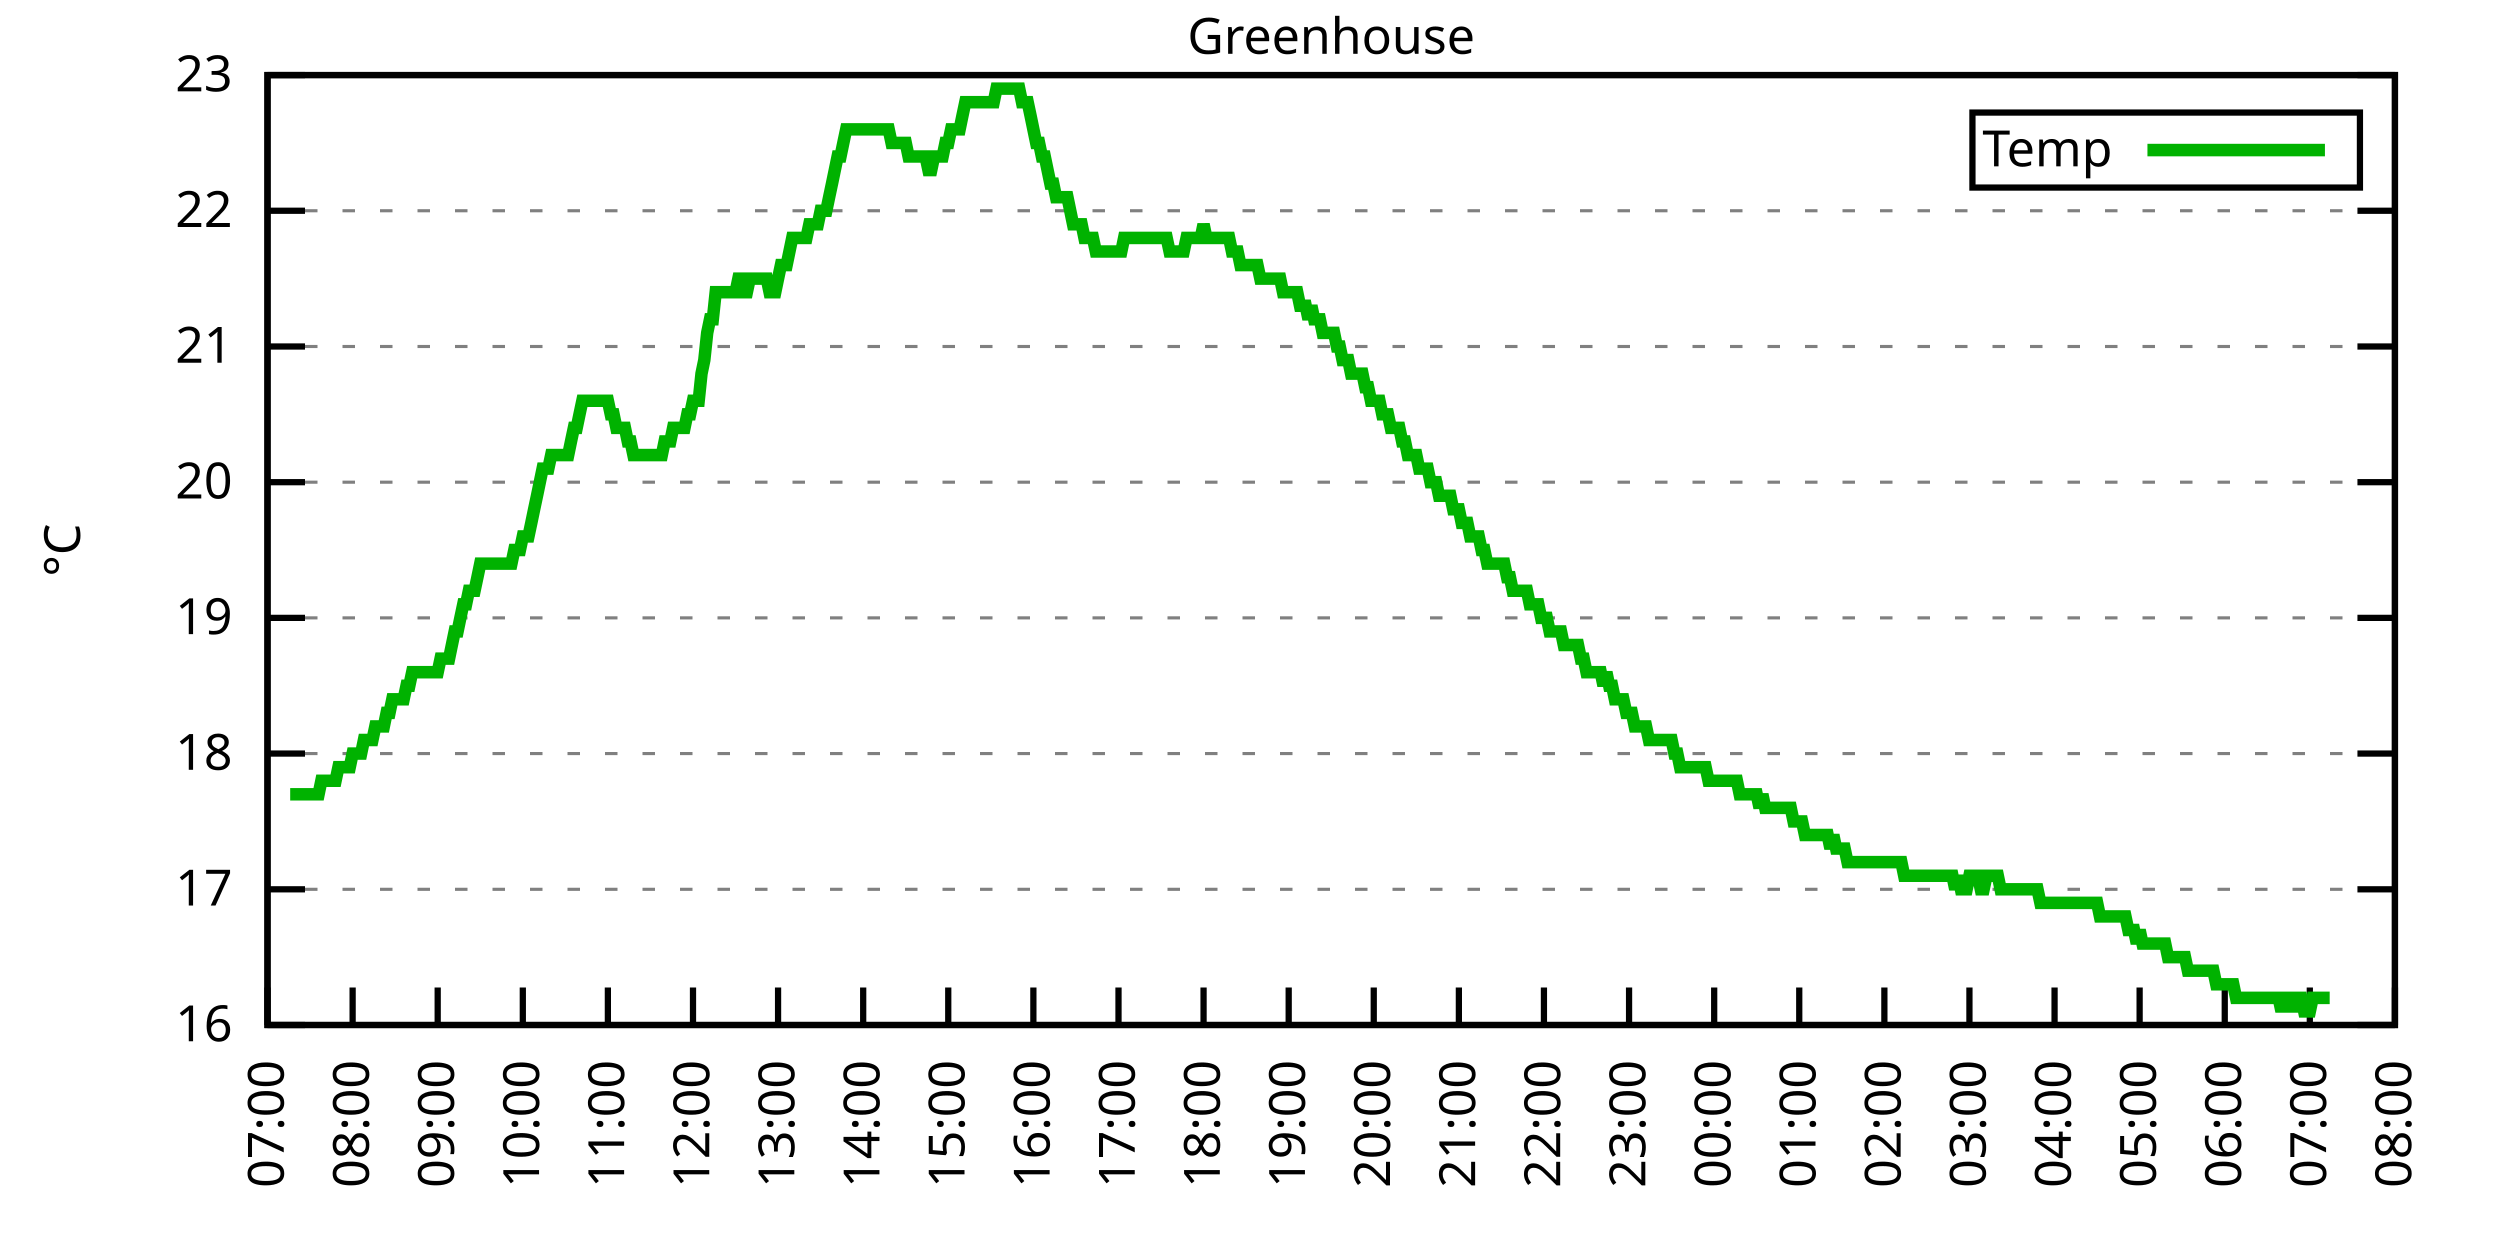
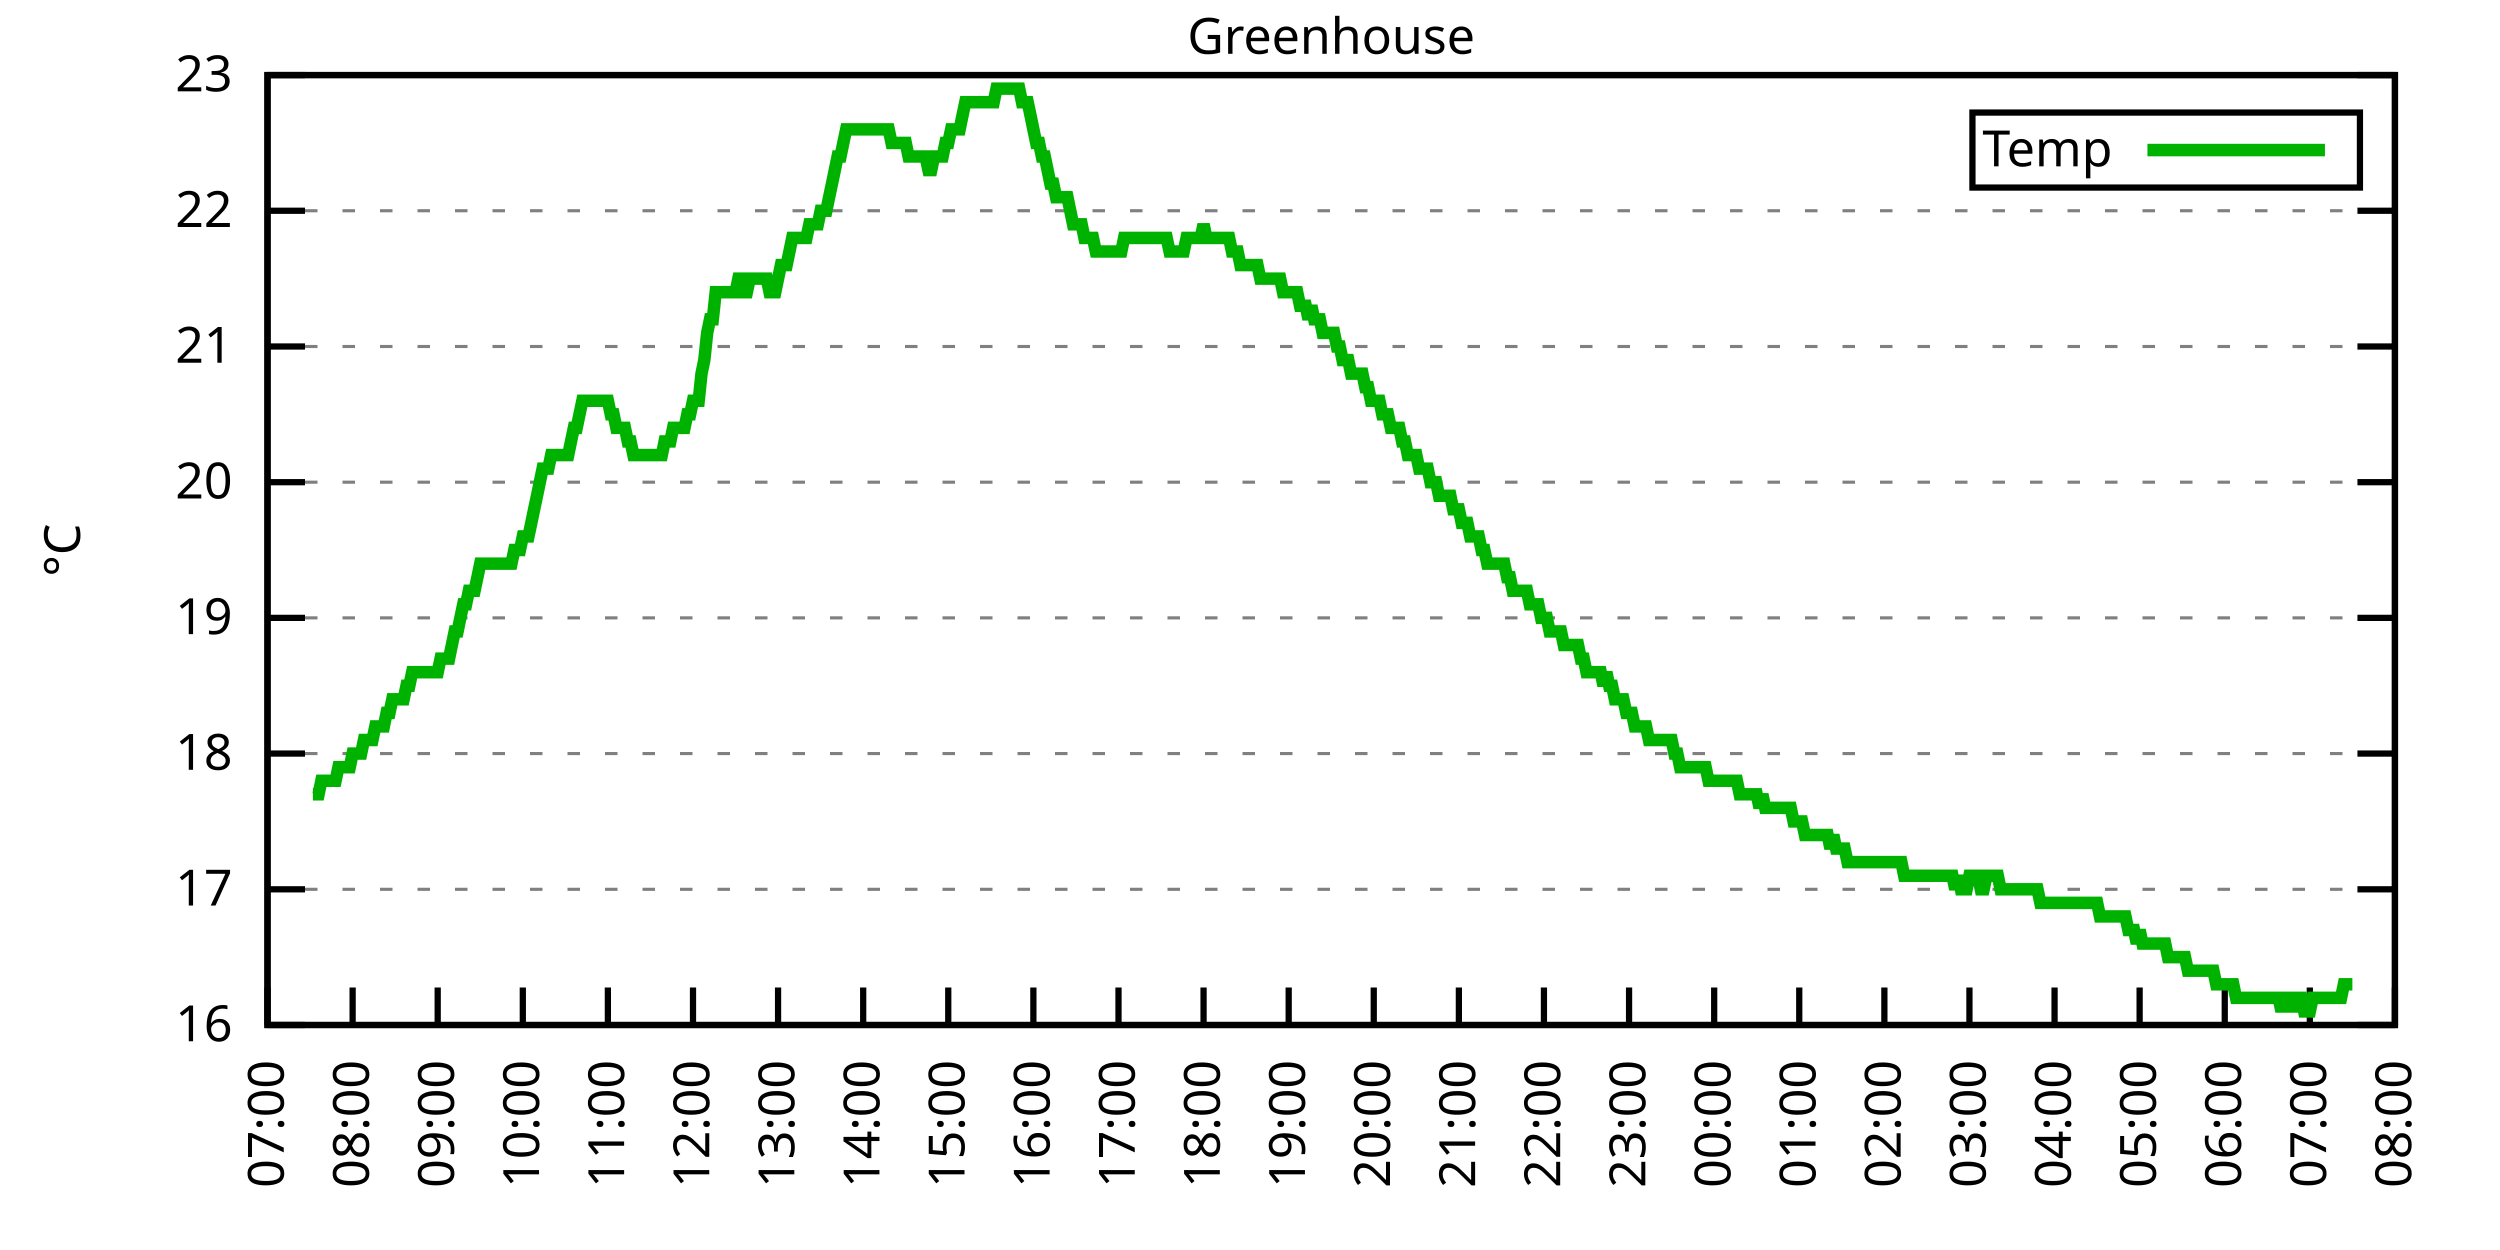
<svg xmlns="http://www.w3.org/2000/svg" xmlns:xlink="http://www.w3.org/1999/xlink" width="400" height="200" viewBox="0 0 400 200">
  <g id="gnuplot_canvas">
    <rect x="0" y="0" width="400" height="200" fill="none" />
    <defs>
      <circle id="gpDot" r="0.5" stroke-width="0.5" stroke="currentColor" />
      <path id="gpPt0" stroke-width="0.333" stroke="currentColor" d="M-1,0 h2 M0,-1 v2" />
      <path id="gpPt1" stroke-width="0.333" stroke="currentColor" d="M-1,-1 L1,1 M1,-1 L-1,1" />
      <path id="gpPt2" stroke-width="0.333" stroke="currentColor" d="M-1,0 L1,0 M0,-1 L0,1 M-1,-1 L1,1 M-1,1 L1,-1" />
      <rect id="gpPt3" stroke-width="0.333" stroke="currentColor" x="-1" y="-1" width="2" height="2" />
      <rect id="gpPt4" stroke-width="0.333" stroke="currentColor" fill="currentColor" x="-1" y="-1" width="2" height="2" />
      <circle id="gpPt5" stroke-width="0.333" stroke="currentColor" cx="0" cy="0" r="1" />
      <use xlink:href="#gpPt5" id="gpPt6" fill="currentColor" stroke="none" />
      <path id="gpPt7" stroke-width="0.333" stroke="currentColor" d="M0,-1.33 L-1.33,0.67 L1.33,0.67 z" />
      <use xlink:href="#gpPt7" id="gpPt8" fill="currentColor" stroke="none" />
      <use xlink:href="#gpPt7" id="gpPt9" stroke="currentColor" transform="rotate(180)" />
      <use xlink:href="#gpPt9" id="gpPt10" fill="currentColor" stroke="none" />
      <use xlink:href="#gpPt3" id="gpPt11" stroke="currentColor" transform="rotate(45)" />
      <use xlink:href="#gpPt11" id="gpPt12" fill="currentColor" stroke="none" />
      <path id="gpPt13" stroke-width="0.333" stroke="currentColor" d="M0,1.330 L1.265,0.411 L0.782,-1.067 L-0.782,-1.076 L-1.265,0.411 z" />
      <use xlink:href="#gpPt13" id="gpPt14" fill="currentColor" stroke="none" />
      <filter id="textbox" filterUnits="objectBoundingBox" x="0" y="0" height="1" width="1">
        <feFlood flood-color="white" flood-opacity="1" result="bgnd" />
        <feComposite in="SourceGraphic" in2="bgnd" operator="atop" />
      </filter>
      <filter id="greybox" filterUnits="objectBoundingBox" x="0" y="0" height="1" width="1">
        <feFlood flood-color="lightgrey" flood-opacity="1" result="grey" />
        <feComposite in="SourceGraphic" in2="grey" operator="atop" />
      </filter>
    </defs>
    <g fill="none" color="white" stroke="currentColor" stroke-width="1.00" stroke-linecap="butt" stroke-linejoin="miter">
</g>
    <g fill="none" color="black" stroke="currentColor" stroke-width="1.00" stroke-linecap="butt" stroke-linejoin="miter">
      <g stroke="none" shape-rendering="crispEdges">
        <polygon fill="rgb(255, 255, 255)" points="42.80,164.00 383.18,164.00 383.18,12.02 42.80,12.02 " />
      </g>
    </g>
    <g fill="none" color="black" stroke="currentColor" stroke-width="1.00" stroke-linecap="butt" stroke-linejoin="miter">
</g>
    <g fill="none" color="black" stroke="black" stroke-width="0.50" stroke-linecap="butt" stroke-linejoin="miter">
</g>
    <g fill="none" color="gray" stroke="currentColor" stroke-width="0.50" stroke-linecap="butt" stroke-linejoin="miter">
      <path stroke="gray" stroke-dasharray="2,4" class="gridline" d="M42.80,164.00 L383.19,164.00  " />
    </g>
    <g fill="none" color="gray" stroke="gray" stroke-width="1.00" stroke-linecap="butt" stroke-linejoin="miter">
</g>
    <g fill="none" color="black" stroke="currentColor" stroke-width="1.00" stroke-linecap="butt" stroke-linejoin="miter">
      <path stroke="black" d="M42.80,164.00 L48.80,164.00 M383.19,164.00 L377.19,164.00  " />
      <g transform="translate(37.20,166.60)" stroke="none" fill="black" font-family="Sans" font-size="8.00" text-anchor="end">
        <text>
          <tspan font-family="Sans"> 16</tspan>
        </text>
      </g>
    </g>
    <g fill="none" color="black" stroke="currentColor" stroke-width="1.00" stroke-linecap="butt" stroke-linejoin="miter">
</g>
    <g fill="none" color="black" stroke="black" stroke-width="0.50" stroke-linecap="butt" stroke-linejoin="miter">
</g>
    <g fill="none" color="gray" stroke="currentColor" stroke-width="0.50" stroke-linecap="butt" stroke-linejoin="miter">
      <path stroke="gray" stroke-dasharray="2,4" class="gridline" d="M42.80,142.29 L383.19,142.29  " />
    </g>
    <g fill="none" color="gray" stroke="gray" stroke-width="1.00" stroke-linecap="butt" stroke-linejoin="miter">
</g>
    <g fill="none" color="black" stroke="currentColor" stroke-width="1.00" stroke-linecap="butt" stroke-linejoin="miter">
      <path stroke="black" d="M42.80,142.29 L48.80,142.29 M383.19,142.29 L377.19,142.29  " />
      <g transform="translate(37.20,144.89)" stroke="none" fill="black" font-family="Sans" font-size="8.00" text-anchor="end">
        <text>
          <tspan font-family="Sans"> 17</tspan>
        </text>
      </g>
    </g>
    <g fill="none" color="black" stroke="currentColor" stroke-width="1.00" stroke-linecap="butt" stroke-linejoin="miter">
</g>
    <g fill="none" color="black" stroke="black" stroke-width="0.50" stroke-linecap="butt" stroke-linejoin="miter">
</g>
    <g fill="none" color="gray" stroke="currentColor" stroke-width="0.50" stroke-linecap="butt" stroke-linejoin="miter">
      <path stroke="gray" stroke-dasharray="2,4" class="gridline" d="M42.80,120.57 L383.19,120.57  " />
    </g>
    <g fill="none" color="gray" stroke="gray" stroke-width="1.00" stroke-linecap="butt" stroke-linejoin="miter">
</g>
    <g fill="none" color="black" stroke="currentColor" stroke-width="1.00" stroke-linecap="butt" stroke-linejoin="miter">
      <path stroke="black" d="M42.80,120.57 L48.80,120.57 M383.19,120.57 L377.19,120.57  " />
      <g transform="translate(37.20,123.17)" stroke="none" fill="black" font-family="Sans" font-size="8.00" text-anchor="end">
        <text>
          <tspan font-family="Sans"> 18</tspan>
        </text>
      </g>
    </g>
    <g fill="none" color="black" stroke="currentColor" stroke-width="1.00" stroke-linecap="butt" stroke-linejoin="miter">
</g>
    <g fill="none" color="black" stroke="black" stroke-width="0.50" stroke-linecap="butt" stroke-linejoin="miter">
</g>
    <g fill="none" color="gray" stroke="currentColor" stroke-width="0.50" stroke-linecap="butt" stroke-linejoin="miter">
      <path stroke="gray" stroke-dasharray="2,4" class="gridline" d="M42.80,98.86 L383.19,98.86  " />
    </g>
    <g fill="none" color="gray" stroke="gray" stroke-width="1.00" stroke-linecap="butt" stroke-linejoin="miter">
</g>
    <g fill="none" color="black" stroke="currentColor" stroke-width="1.00" stroke-linecap="butt" stroke-linejoin="miter">
      <path stroke="black" d="M42.80,98.86 L48.80,98.86 M383.19,98.86 L377.19,98.86  " />
      <g transform="translate(37.20,101.46)" stroke="none" fill="black" font-family="Sans" font-size="8.00" text-anchor="end">
        <text>
          <tspan font-family="Sans"> 19</tspan>
        </text>
      </g>
    </g>
    <g fill="none" color="black" stroke="currentColor" stroke-width="1.00" stroke-linecap="butt" stroke-linejoin="miter">
</g>
    <g fill="none" color="black" stroke="black" stroke-width="0.50" stroke-linecap="butt" stroke-linejoin="miter">
</g>
    <g fill="none" color="gray" stroke="currentColor" stroke-width="0.50" stroke-linecap="butt" stroke-linejoin="miter">
      <path stroke="gray" stroke-dasharray="2,4" class="gridline" d="M42.80,77.15 L383.19,77.15  " />
    </g>
    <g fill="none" color="gray" stroke="gray" stroke-width="1.00" stroke-linecap="butt" stroke-linejoin="miter">
</g>
    <g fill="none" color="black" stroke="currentColor" stroke-width="1.00" stroke-linecap="butt" stroke-linejoin="miter">
      <path stroke="black" d="M42.80,77.15 L48.80,77.15 M383.19,77.15 L377.19,77.15  " />
      <g transform="translate(37.20,79.75)" stroke="none" fill="black" font-family="Sans" font-size="8.00" text-anchor="end">
        <text>
          <tspan font-family="Sans"> 20</tspan>
        </text>
      </g>
    </g>
    <g fill="none" color="black" stroke="currentColor" stroke-width="1.00" stroke-linecap="butt" stroke-linejoin="miter">
</g>
    <g fill="none" color="black" stroke="black" stroke-width="0.50" stroke-linecap="butt" stroke-linejoin="miter">
</g>
    <g fill="none" color="gray" stroke="currentColor" stroke-width="0.50" stroke-linecap="butt" stroke-linejoin="miter">
      <path stroke="gray" stroke-dasharray="2,4" class="gridline" d="M42.80,55.44 L383.19,55.44  " />
    </g>
    <g fill="none" color="gray" stroke="gray" stroke-width="1.00" stroke-linecap="butt" stroke-linejoin="miter">
</g>
    <g fill="none" color="black" stroke="currentColor" stroke-width="1.00" stroke-linecap="butt" stroke-linejoin="miter">
      <path stroke="black" d="M42.80,55.44 L48.80,55.44 M383.19,55.44 L377.19,55.44  " />
      <g transform="translate(37.20,58.04)" stroke="none" fill="black" font-family="Sans" font-size="8.00" text-anchor="end">
        <text>
          <tspan font-family="Sans"> 21</tspan>
        </text>
      </g>
    </g>
    <g fill="none" color="black" stroke="currentColor" stroke-width="1.00" stroke-linecap="butt" stroke-linejoin="miter">
</g>
    <g fill="none" color="black" stroke="black" stroke-width="0.50" stroke-linecap="butt" stroke-linejoin="miter">
</g>
    <g fill="none" color="gray" stroke="currentColor" stroke-width="0.50" stroke-linecap="butt" stroke-linejoin="miter">
      <path stroke="gray" stroke-dasharray="2,4" class="gridline" d="M42.80,33.72 L383.19,33.72  " />
    </g>
    <g fill="none" color="gray" stroke="gray" stroke-width="1.00" stroke-linecap="butt" stroke-linejoin="miter">
</g>
    <g fill="none" color="black" stroke="currentColor" stroke-width="1.00" stroke-linecap="butt" stroke-linejoin="miter">
      <path stroke="black" d="M42.80,33.72 L48.80,33.72 M383.19,33.72 L377.19,33.72  " />
      <g transform="translate(37.20,36.32)" stroke="none" fill="black" font-family="Sans" font-size="8.00" text-anchor="end">
        <text>
          <tspan font-family="Sans"> 22</tspan>
        </text>
      </g>
    </g>
    <g fill="none" color="black" stroke="currentColor" stroke-width="1.00" stroke-linecap="butt" stroke-linejoin="miter">
</g>
    <g fill="none" color="black" stroke="black" stroke-width="0.50" stroke-linecap="butt" stroke-linejoin="miter">
</g>
    <g fill="none" color="gray" stroke="currentColor" stroke-width="0.50" stroke-linecap="butt" stroke-linejoin="miter">
      <path stroke="gray" stroke-dasharray="2,4" class="gridline" d="M42.80,12.01 L383.19,12.01  " />
    </g>
    <g fill="none" color="gray" stroke="gray" stroke-width="1.00" stroke-linecap="butt" stroke-linejoin="miter">
</g>
    <g fill="none" color="black" stroke="currentColor" stroke-width="1.00" stroke-linecap="butt" stroke-linejoin="miter">
      <path stroke="black" d="M42.80,12.01 L48.80,12.01 M383.19,12.01 L377.19,12.01  " />
      <g transform="translate(37.20,14.61)" stroke="none" fill="black" font-family="Sans" font-size="8.00" text-anchor="end">
        <text>
          <tspan font-family="Sans"> 23</tspan>
        </text>
      </g>
    </g>
    <g fill="none" color="black" stroke="currentColor" stroke-width="1.00" stroke-linecap="butt" stroke-linejoin="miter">
      <path stroke="black" d="M42.80,164.00 L42.80,158.00  " />
      <g transform="translate(45.40,169.60) rotate(270.00)" stroke="none" fill="black" font-family="Sans" font-size="8.00" text-anchor="end">
        <text>
          <tspan font-family="Sans">07:00</tspan>
        </text>
      </g>
    </g>
    <g fill="none" color="black" stroke="currentColor" stroke-width="1.00" stroke-linecap="butt" stroke-linejoin="miter">
      <path stroke="black" d="M56.42,164.00 L56.42,158.00  " />
      <g transform="translate(59.02,169.60) rotate(270.00)" stroke="none" fill="black" font-family="Sans" font-size="8.00" text-anchor="end">
        <text>
          <tspan font-family="Sans">08:00</tspan>
        </text>
      </g>
    </g>
    <g fill="none" color="black" stroke="currentColor" stroke-width="1.00" stroke-linecap="butt" stroke-linejoin="miter">
      <path stroke="black" d="M70.03,164.00 L70.03,158.00  " />
      <g transform="translate(72.63,169.60) rotate(270.00)" stroke="none" fill="black" font-family="Sans" font-size="8.00" text-anchor="end">
        <text>
          <tspan font-family="Sans">09:00</tspan>
        </text>
      </g>
    </g>
    <g fill="none" color="black" stroke="currentColor" stroke-width="1.00" stroke-linecap="butt" stroke-linejoin="miter">
      <path stroke="black" d="M83.65,164.00 L83.65,158.00  " />
      <g transform="translate(86.25,169.60) rotate(270.00)" stroke="none" fill="black" font-family="Sans" font-size="8.00" text-anchor="end">
        <text>
          <tspan font-family="Sans">10:00</tspan>
        </text>
      </g>
    </g>
    <g fill="none" color="black" stroke="currentColor" stroke-width="1.00" stroke-linecap="butt" stroke-linejoin="miter">
      <path stroke="black" d="M97.26,164.00 L97.26,158.00  " />
      <g transform="translate(99.86,169.60) rotate(270.00)" stroke="none" fill="black" font-family="Sans" font-size="8.00" text-anchor="end">
        <text>
          <tspan font-family="Sans">11:00</tspan>
        </text>
      </g>
    </g>
    <g fill="none" color="black" stroke="currentColor" stroke-width="1.00" stroke-linecap="butt" stroke-linejoin="miter">
      <path stroke="black" d="M110.88,164.00 L110.88,158.00  " />
      <g transform="translate(113.48,169.60) rotate(270.00)" stroke="none" fill="black" font-family="Sans" font-size="8.00" text-anchor="end">
        <text>
          <tspan font-family="Sans">12:00</tspan>
        </text>
      </g>
    </g>
    <g fill="none" color="black" stroke="currentColor" stroke-width="1.00" stroke-linecap="butt" stroke-linejoin="miter">
      <path stroke="black" d="M124.49,164.00 L124.49,158.00  " />
      <g transform="translate(127.09,169.60) rotate(270.00)" stroke="none" fill="black" font-family="Sans" font-size="8.00" text-anchor="end">
        <text>
          <tspan font-family="Sans">13:00</tspan>
        </text>
      </g>
    </g>
    <g fill="none" color="black" stroke="currentColor" stroke-width="1.00" stroke-linecap="butt" stroke-linejoin="miter">
      <path stroke="black" d="M138.11,164.00 L138.11,158.00  " />
      <g transform="translate(140.71,169.60) rotate(270.00)" stroke="none" fill="black" font-family="Sans" font-size="8.00" text-anchor="end">
        <text>
          <tspan font-family="Sans">14:00</tspan>
        </text>
      </g>
    </g>
    <g fill="none" color="black" stroke="currentColor" stroke-width="1.00" stroke-linecap="butt" stroke-linejoin="miter">
      <path stroke="black" d="M151.72,164.00 L151.72,158.00  " />
      <g transform="translate(154.32,169.60) rotate(270.00)" stroke="none" fill="black" font-family="Sans" font-size="8.00" text-anchor="end">
        <text>
          <tspan font-family="Sans">15:00</tspan>
        </text>
      </g>
    </g>
    <g fill="none" color="black" stroke="currentColor" stroke-width="1.00" stroke-linecap="butt" stroke-linejoin="miter">
      <path stroke="black" d="M165.34,164.00 L165.34,158.00  " />
      <g transform="translate(167.94,169.60) rotate(270.00)" stroke="none" fill="black" font-family="Sans" font-size="8.00" text-anchor="end">
        <text>
          <tspan font-family="Sans">16:00</tspan>
        </text>
      </g>
    </g>
    <g fill="none" color="black" stroke="currentColor" stroke-width="1.00" stroke-linecap="butt" stroke-linejoin="miter">
      <path stroke="black" d="M178.96,164.00 L178.96,158.00  " />
      <g transform="translate(181.56,169.60) rotate(270.00)" stroke="none" fill="black" font-family="Sans" font-size="8.00" text-anchor="end">
        <text>
          <tspan font-family="Sans">17:00</tspan>
        </text>
      </g>
    </g>
    <g fill="none" color="black" stroke="currentColor" stroke-width="1.00" stroke-linecap="butt" stroke-linejoin="miter">
      <path stroke="black" d="M192.57,164.00 L192.57,158.00  " />
      <g transform="translate(195.17,169.60) rotate(270.00)" stroke="none" fill="black" font-family="Sans" font-size="8.00" text-anchor="end">
        <text>
          <tspan font-family="Sans">18:00</tspan>
        </text>
      </g>
    </g>
    <g fill="none" color="black" stroke="currentColor" stroke-width="1.00" stroke-linecap="butt" stroke-linejoin="miter">
      <path stroke="black" d="M206.19,164.00 L206.19,158.00  " />
      <g transform="translate(208.79,169.60) rotate(270.00)" stroke="none" fill="black" font-family="Sans" font-size="8.00" text-anchor="end">
        <text>
          <tspan font-family="Sans">19:00</tspan>
        </text>
      </g>
    </g>
    <g fill="none" color="black" stroke="currentColor" stroke-width="1.00" stroke-linecap="butt" stroke-linejoin="miter">
      <path stroke="black" d="M219.80,164.00 L219.80,158.00  " />
      <g transform="translate(222.40,169.60) rotate(270.00)" stroke="none" fill="black" font-family="Sans" font-size="8.00" text-anchor="end">
        <text>
          <tspan font-family="Sans">20:00</tspan>
        </text>
      </g>
    </g>
    <g fill="none" color="black" stroke="currentColor" stroke-width="1.00" stroke-linecap="butt" stroke-linejoin="miter">
      <path stroke="black" d="M233.42,164.00 L233.42,158.00  " />
      <g transform="translate(236.02,169.60) rotate(270.00)" stroke="none" fill="black" font-family="Sans" font-size="8.00" text-anchor="end">
        <text>
          <tspan font-family="Sans">21:00</tspan>
        </text>
      </g>
    </g>
    <g fill="none" color="black" stroke="currentColor" stroke-width="1.00" stroke-linecap="butt" stroke-linejoin="miter">
      <path stroke="black" d="M247.03,164.00 L247.03,158.00  " />
      <g transform="translate(249.63,169.60) rotate(270.00)" stroke="none" fill="black" font-family="Sans" font-size="8.00" text-anchor="end">
        <text>
          <tspan font-family="Sans">22:00</tspan>
        </text>
      </g>
    </g>
    <g fill="none" color="black" stroke="currentColor" stroke-width="1.00" stroke-linecap="butt" stroke-linejoin="miter">
      <path stroke="black" d="M260.65,164.00 L260.65,158.00  " />
      <g transform="translate(263.25,169.60) rotate(270.00)" stroke="none" fill="black" font-family="Sans" font-size="8.00" text-anchor="end">
        <text>
          <tspan font-family="Sans">23:00</tspan>
        </text>
      </g>
    </g>
    <g fill="none" color="black" stroke="currentColor" stroke-width="1.00" stroke-linecap="butt" stroke-linejoin="miter">
      <path stroke="black" d="M274.27,164.00 L274.27,158.00  " />
      <g transform="translate(276.87,169.60) rotate(270.00)" stroke="none" fill="black" font-family="Sans" font-size="8.00" text-anchor="end">
        <text>
          <tspan font-family="Sans">00:00</tspan>
        </text>
      </g>
    </g>
    <g fill="none" color="black" stroke="currentColor" stroke-width="1.00" stroke-linecap="butt" stroke-linejoin="miter">
      <path stroke="black" d="M287.88,164.00 L287.88,158.00  " />
      <g transform="translate(290.48,169.60) rotate(270.00)" stroke="none" fill="black" font-family="Sans" font-size="8.00" text-anchor="end">
        <text>
          <tspan font-family="Sans">01:00</tspan>
        </text>
      </g>
    </g>
    <g fill="none" color="black" stroke="currentColor" stroke-width="1.00" stroke-linecap="butt" stroke-linejoin="miter">
      <path stroke="black" d="M301.50,164.00 L301.50,158.00  " />
      <g transform="translate(304.10,169.60) rotate(270.00)" stroke="none" fill="black" font-family="Sans" font-size="8.00" text-anchor="end">
        <text>
          <tspan font-family="Sans">02:00</tspan>
        </text>
      </g>
    </g>
    <g fill="none" color="black" stroke="currentColor" stroke-width="1.00" stroke-linecap="butt" stroke-linejoin="miter">
      <path stroke="black" d="M315.11,164.00 L315.11,158.00  " />
      <g transform="translate(317.71,169.60) rotate(270.00)" stroke="none" fill="black" font-family="Sans" font-size="8.00" text-anchor="end">
        <text>
          <tspan font-family="Sans">03:00</tspan>
        </text>
      </g>
    </g>
    <g fill="none" color="black" stroke="currentColor" stroke-width="1.00" stroke-linecap="butt" stroke-linejoin="miter">
      <path stroke="black" d="M328.73,164.00 L328.73,158.00  " />
      <g transform="translate(331.33,169.60) rotate(270.00)" stroke="none" fill="black" font-family="Sans" font-size="8.00" text-anchor="end">
        <text>
          <tspan font-family="Sans">04:00</tspan>
        </text>
      </g>
    </g>
    <g fill="none" color="black" stroke="currentColor" stroke-width="1.00" stroke-linecap="butt" stroke-linejoin="miter">
      <path stroke="black" d="M342.34,164.00 L342.34,158.00  " />
      <g transform="translate(344.94,169.60) rotate(270.00)" stroke="none" fill="black" font-family="Sans" font-size="8.00" text-anchor="end">
        <text>
          <tspan font-family="Sans">05:00</tspan>
        </text>
      </g>
    </g>
    <g fill="none" color="black" stroke="currentColor" stroke-width="1.00" stroke-linecap="butt" stroke-linejoin="miter">
      <path stroke="black" d="M355.96,164.00 L355.96,158.00  " />
      <g transform="translate(358.56,169.60) rotate(270.00)" stroke="none" fill="black" font-family="Sans" font-size="8.00" text-anchor="end">
        <text>
          <tspan font-family="Sans">06:00</tspan>
        </text>
      </g>
    </g>
    <g fill="none" color="black" stroke="currentColor" stroke-width="1.00" stroke-linecap="butt" stroke-linejoin="miter">
      <path stroke="black" d="M369.57,164.00 L369.57,158.00  " />
      <g transform="translate(372.17,169.60) rotate(270.00)" stroke="none" fill="black" font-family="Sans" font-size="8.00" text-anchor="end">
        <text>
          <tspan font-family="Sans">07:00</tspan>
        </text>
      </g>
    </g>
    <g fill="none" color="black" stroke="currentColor" stroke-width="1.00" stroke-linecap="butt" stroke-linejoin="miter">
      <path stroke="black" d="M383.19,164.00 L383.19,158.00  " />
      <g transform="translate(385.79,169.60) rotate(270.00)" stroke="none" fill="black" font-family="Sans" font-size="8.00" text-anchor="end">
        <text>
          <tspan font-family="Sans">08:00</tspan>
        </text>
      </g>
    </g>
    <g fill="none" color="black" stroke="currentColor" stroke-width="1.00" stroke-linecap="butt" stroke-linejoin="miter">
</g>
    <g fill="none" color="black" stroke="currentColor" stroke-width="1.00" stroke-linecap="butt" stroke-linejoin="miter">
      <path stroke="black" d="M42.80,12.01 L42.80,164.00 L383.19,164.00 L383.19,12.01 L42.80,12.01 Z  " />
    </g>
    <g fill="none" color="black" stroke="currentColor" stroke-width="1.00" stroke-linecap="butt" stroke-linejoin="miter">
</g>
    <g fill="none" color="black" stroke="currentColor" stroke-width="1.00" stroke-linecap="butt" stroke-linejoin="miter">
      <path stroke="black" d="M315.59,30.01 L315.59,18.01 L377.59,18.01 L377.59,30.01 L315.59,30.01 Z  " />
    </g>
    <g id="Greenhouse_plot_1">
      <g fill="none" color="white" stroke="black" stroke-width="2.00" stroke-linecap="butt" stroke-linejoin="miter">
</g>
      <g fill="none" color="black" stroke="currentColor" stroke-width="2.00" stroke-linecap="butt" stroke-linejoin="miter">
        <g transform="translate(337.99,26.61)" stroke="none" fill="black" font-family="Sans" font-size="8.00" text-anchor="end">
          <text>
            <tspan font-family="Sans">Temp</tspan>
          </text>
        </g>
      </g>
      <g fill="none" color="black" stroke="currentColor" stroke-width="2.00" stroke-linecap="butt" stroke-linejoin="miter">
-         <path stroke="rgb(  0, 178,   0)" d="M343.59,24.01 L371.99,24.01 M46.43,127.09 L46.88,127.09 L47.34,127.09 L47.79,127.09 L48.25,127.09 L48.70,127.09   L49.15,127.09 L49.61,127.09 L50.06,127.09 L50.52,127.09 L50.97,127.09 L51.42,124.92 L51.88,124.92 L52.33,124.92   L52.78,124.92 L53.24,124.92 L53.69,124.92 L54.15,122.75 L54.60,122.75 L55.05,122.75 L55.51,122.75 L55.96,122.75   L56.42,120.57 L56.87,120.57 L57.32,120.57 L57.78,120.57 L58.23,118.40 L58.68,118.40 L59.14,118.40 L59.59,118.40   L60.05,116.23 L60.50,116.23 L60.95,116.23 L61.41,116.23 L61.86,114.06 L62.32,114.06 L62.77,111.89 L63.22,111.89   L63.68,111.89 L64.13,111.89 L64.58,111.89 L65.04,109.72 L65.49,109.72 L65.95,107.55 L66.40,107.55 L66.85,107.55   L67.31,107.55 L67.76,107.55 L68.22,107.55 L68.67,107.55 L69.12,107.55 L69.58,107.55 L70.03,107.55 L70.49,105.38   L70.94,105.38 L71.39,105.38 L71.85,105.38 L72.30,103.20 L72.75,101.03 L73.21,101.03 L73.66,98.86 L74.12,96.69   L74.57,96.69 L75.02,94.52 L75.48,94.52 L75.93,94.52 L76.39,92.35 L76.84,90.18 L77.29,90.18 L77.75,90.18   L78.20,90.18 L78.65,90.18 L79.11,90.18 L79.56,90.18 L80.02,90.18 L80.47,90.18 L80.92,90.18 L81.38,90.18   L81.83,90.18 L82.29,88.00 L82.74,88.00 L83.19,88.00 L83.65,85.83 L84.10,85.83 L84.55,85.83 L85.01,83.66   L85.46,81.49 L85.92,79.32 L86.37,77.15 L86.82,74.98 L87.28,74.98 L87.73,74.98 L88.19,72.81 L88.64,72.81   L89.09,72.81 L89.55,72.81 L90.00,72.81 L90.45,72.81 L90.91,72.81 L91.36,70.63 L91.82,68.46 L92.27,68.46   L92.72,66.29 L93.18,64.12 L93.63,64.12 L94.09,64.12 L94.54,64.12 L94.99,64.12 L95.45,64.12 L95.90,64.12   L96.35,64.12 L96.81,64.12 L97.26,64.12 L97.72,66.29 L98.17,66.29 L98.62,68.46 L99.08,68.46 L99.53,68.46   L99.99,68.46 L100.44,70.63 L100.89,70.63 L101.35,72.81 L101.80,72.81 L102.25,72.81 L102.71,72.81 L103.16,72.81   L103.62,72.81 L104.07,72.81 L104.52,72.81 L104.98,72.81 L105.43,72.81 L105.89,72.81 L106.34,70.63 L106.79,70.63   L107.25,70.63 L107.70,68.46 L108.15,68.46 L108.61,68.46 L109.06,68.46 L109.52,68.46 L109.97,66.29 L110.42,66.29   L110.88,64.12 L111.33,64.12 L111.79,64.12 L112.24,59.78 L112.69,57.61 L113.15,53.26 L113.60,51.09 L114.05,51.09   L114.51,46.75 L114.96,46.75 L115.42,46.75 L115.87,46.75 L116.32,46.75 L116.78,46.75 L117.23,46.75 L117.69,46.75   L118.14,44.58 L118.59,44.58 L119.05,46.75 L119.50,46.75 L119.96,44.58 L120.41,44.58 L120.86,44.58 L121.32,44.58   L121.77,44.58 L122.22,44.58 L122.68,44.58 L123.13,46.75 L123.59,46.75 L124.04,46.75 L124.49,44.58 L124.95,42.41   L125.40,42.41 L125.86,42.41 L126.31,40.24 L126.76,38.07 L127.22,38.07 L127.67,38.07 L128.12,38.07 L128.58,38.07   L129.03,38.07 L129.49,35.89 L129.94,35.89 L130.39,35.89 L130.85,35.89 L131.30,33.72 L131.76,33.72 L132.21,33.72   L132.66,31.55 L133.12,29.38 L133.57,27.21 L134.02,25.04 L134.48,25.04 L134.93,22.87 L135.39,20.70 L135.84,20.70   L136.29,20.70 L136.75,20.70 L137.20,20.70 L137.66,20.70 L138.11,20.70 L138.56,20.70 L139.02,20.70 L139.47,20.70   L139.92,20.70 L140.38,20.70 L140.83,20.70 L141.29,20.70 L141.74,20.70 L142.19,20.70 L142.65,22.87 L143.10,22.87   L143.56,22.87 L144.01,22.87 L144.46,22.87 L144.92,22.87 L145.37,25.04 L145.82,25.04 L146.28,25.04 L146.73,25.04   L147.19,25.04 L147.64,25.04 L148.09,25.04 L148.55,27.21 L149.00,27.21 L149.46,25.04 L149.91,25.04 L150.36,25.04   L150.82,25.04 L151.27,22.87 L151.72,22.87 L152.18,20.70 L152.63,20.70 L153.09,20.70 L153.54,20.70 L153.99,18.52   L154.45,16.35 L154.90,16.35 L155.36,16.35 L155.81,16.35 L156.26,16.35 L156.72,16.35 L157.17,16.35 L157.62,16.35   L158.08,16.35 L158.53,16.35 L158.99,16.35 L159.44,14.18 L159.89,14.18 L160.35,14.18 L160.80,14.18 L161.26,14.18   L161.71,14.18 L162.16,14.18 L162.62,14.18 L163.07,14.18 L163.52,16.35 L163.98,16.35 L164.43,16.35 L164.89,18.52   L165.34,20.70 L165.79,22.87 L166.25,22.87 L166.70,25.04 L167.16,25.04 L167.61,27.21 L168.06,29.38 L168.52,29.38   L168.97,31.55 L169.43,31.55 L169.88,31.55 L170.33,31.55 L170.79,31.55 L171.24,33.72 L171.69,35.89 L172.15,35.89   L172.60,35.89 L173.06,35.89 L173.51,38.07 L173.96,38.07 L174.42,38.07 L174.87,38.07 L175.33,40.24 L175.78,40.24   L176.23,40.24 L176.69,40.24 L177.14,40.24 L177.59,40.24 L178.05,40.24 L178.50,40.24 L178.96,40.24 L179.41,40.24   L179.86,38.07 L180.32,38.07 L180.77,38.07 L181.23,38.07 L181.68,38.07 L182.13,38.07 L182.59,38.07 L183.04,38.07   L183.49,38.07 L183.95,38.07 L184.40,38.07 L184.86,38.07 L185.31,38.07 L185.76,38.07 L186.22,38.07 L186.67,38.07   L187.13,40.24 L187.58,40.24 L188.03,40.24 L188.49,40.24 L188.94,40.24 L189.39,40.24 L189.85,38.07 L190.30,38.07   L190.76,38.07 L191.21,38.07 L191.66,38.07 L192.12,38.07 L192.57,35.89 L193.03,38.07 L193.48,38.07 L193.93,38.07   L194.39,38.07 L194.84,38.07 L195.29,38.07 L195.75,38.07 L196.20,38.07 L196.66,38.07 L197.11,40.24 L197.56,40.24   L198.02,40.24 L198.47,42.41 L198.93,42.41 L199.38,42.41 L199.83,42.41 L200.29,42.41 L200.74,42.41 L201.19,42.41   L201.65,44.58 L202.10,44.58 L202.56,44.58 L203.01,44.58 L203.46,44.58 L203.92,44.58 L204.37,44.58 L204.83,44.58   L205.28,46.75 L205.73,46.75 L206.19,46.75 L206.64,46.75 L207.09,46.75 L207.55,46.75 L208.00,48.92 L208.46,48.92   L208.91,48.92 L209.36,51.09 L209.82,48.92 L210.27,51.09 L210.73,51.09 L211.18,51.09 L211.63,53.26 L212.09,53.26   L212.54,53.26 L213.00,53.26 L213.45,53.26 L213.90,55.44 L214.36,55.44 L214.81,57.61 L215.26,57.61 L215.72,57.61   L216.17,59.78 L216.63,59.78 L217.08,59.78 L217.53,59.78 L217.99,59.78 L218.44,61.95 L218.90,61.95 L219.35,64.12   L219.80,64.12 L220.26,64.12 L220.71,64.12 L221.16,66.29 L221.62,66.29 L222.07,66.29 L222.53,68.46 L222.98,68.46   L223.43,68.46 L223.89,68.46 L224.34,70.63 L224.80,70.63 L225.25,72.81 L225.70,72.81 L226.16,72.81 L226.61,72.81   L227.06,74.98 L227.52,74.98 L227.97,74.98 L228.43,74.98 L228.88,77.15 L229.33,77.15 L229.79,77.15 L230.24,79.32   L230.70,79.32 L231.15,79.32 L231.60,79.32 L232.06,79.32 L232.51,81.49 L232.96,81.49 L233.42,81.49 L233.87,83.66   L234.33,83.66 L234.78,83.66 L235.23,85.83 L235.69,85.83 L236.14,85.83 L236.60,85.83 L237.05,88.00 L237.50,88.00   L237.96,90.18 L238.41,90.18 L238.86,90.18 L239.32,90.18 L239.77,90.18 L240.23,90.18 L240.68,90.18 L241.13,92.35   L241.59,92.35 L242.04,94.52 L242.50,94.52 L242.95,94.52 L243.40,94.52 L243.86,94.52 L244.31,94.52 L244.76,96.69   L245.22,96.69 L245.67,96.69 L246.13,96.69 L246.58,98.86 L247.03,98.86 L247.49,98.86 L247.94,101.03 L248.40,101.03   L248.85,101.03 L249.30,101.03 L249.76,101.03 L250.21,103.20 L250.66,103.20 L251.12,103.20 L251.57,103.20 L251.80,103.20   L252.48,103.20 L252.93,105.38 L253.39,105.38 L253.84,107.55 L254.30,107.55 L254.75,107.55 L255.20,107.55 L255.66,107.55   L256.11,107.55 L256.56,109.72 L257.02,107.55 L257.47,109.72 L257.93,109.72 L258.38,111.89 L258.83,111.89 L259.29,111.89   L259.74,111.89 L260.20,114.06 L260.65,114.06 L261.10,114.06 L261.56,116.23 L262.01,116.23 L262.47,116.23 L262.92,116.23   L263.37,116.23 L263.83,118.40 L264.28,118.40 L264.73,118.40 L265.19,118.40 L265.64,118.40 L266.10,118.40 L266.55,118.40   L267.00,118.40 L267.46,118.40 L267.91,120.57 L268.37,120.57 L268.82,122.75 L269.27,122.75 L269.73,122.75 L270.18,122.75   L270.63,122.75 L271.09,122.75 L271.54,122.75 L272.00,122.75 L272.45,122.75 L272.90,122.75 L273.36,124.92 L273.81,124.92   L274.27,124.92 L274.72,124.92 L275.17,124.92 L275.63,124.92 L276.08,124.92 L276.53,124.92 L276.99,124.92 L277.44,124.92   L277.90,124.92 L278.35,127.09 L278.80,127.09 L279.26,127.09 L279.71,127.09 L280.17,127.09 L280.62,127.09 L281.07,127.09   L281.53,129.26 L281.98,127.09 L282.43,129.26 L282.89,129.26 L283.34,129.26 L283.80,129.26 L284.25,129.26 L284.70,129.26   L285.16,129.26 L285.61,129.26 L286.07,129.26 L286.52,129.26 L286.97,131.43 L287.43,131.43 L287.88,131.43 L288.33,131.43   L288.79,133.60 L289.24,133.60 L289.70,133.60 L290.15,133.60 L290.60,133.60 L291.06,133.60 L291.51,133.60 L291.97,133.60   L292.42,133.60 L292.87,135.77 L293.33,133.60 L293.78,135.77 L294.23,135.77 L294.69,135.77 L295.14,135.77 L295.60,137.94   L296.05,137.94 L296.50,137.94 L296.96,137.94 L297.41,137.94 L297.87,137.94 L298.32,137.94 L298.77,137.94 L299.23,137.94   L299.68,137.94 L300.13,137.94 L300.59,137.94 L301.04,137.94 L301.50,137.94 L301.95,137.94 L302.40,137.94 L302.86,137.94   L303.31,137.94 L303.77,137.94 L304.22,137.94 L304.67,140.12 L305.13,140.12 L305.58,140.12 L306.03,140.12 L306.49,140.12   L306.94,140.12 L307.40,140.12 L307.85,140.12 L308.30,140.12 L308.76,140.12 L309.21,140.12 L309.67,140.12 L310.12,140.12   L310.57,140.12 L311.03,140.12 L311.48,140.12 L311.94,140.12 L312.39,140.12 L312.84,142.29 L313.30,140.12 L313.75,142.29   L314.20,142.29 L314.66,142.29 L315.11,140.12 L315.57,140.12 L316.02,140.12 L316.47,140.12 L316.93,142.29 L317.38,142.29   L317.84,140.12 L318.29,140.12 L318.74,140.12 L319.20,140.12 L319.65,140.12 L320.10,142.29 L320.56,142.29 L321.01,142.29   L321.47,142.29 L321.92,142.29 L322.37,142.29 L322.83,142.29 L323.28,142.29 L323.74,142.29 L324.19,142.29 L324.64,142.29   L325.10,142.29 L325.55,142.29 L326.00,142.29 L326.46,144.46 L326.91,144.46 L327.37,144.46 L327.82,144.46 L328.27,144.46   L328.73,144.46 L329.18,144.46 L329.64,144.46 L330.09,144.46 L330.54,144.46 L331.00,144.46 L331.45,144.46 L331.90,144.46   L332.36,144.46 L332.81,144.46 L333.27,144.46 L333.72,144.46 L334.17,144.46 L334.63,144.46 L335.08,144.46 L335.54,144.46   L335.99,146.63 L336.44,146.63 L336.90,146.63 L337.35,146.63 L337.80,146.63 L338.26,146.63 L338.71,146.63 L339.17,146.63   L339.62,146.63 L340.07,146.63 L340.53,148.80 L340.98,148.80 L341.44,148.80 L341.89,150.97 L342.34,148.80 L342.80,150.97   L343.25,150.97 L343.70,150.97 L344.16,150.97 L344.61,150.97 L345.07,150.97 L345.52,150.97 L345.97,150.97 L346.43,150.97   L346.88,153.14 L347.34,153.14 L347.79,153.14 L348.24,153.14 L348.70,153.14 L349.15,153.14 L349.60,153.14 L350.06,155.31   L350.51,155.31 L350.97,155.31 L351.42,155.31 L351.87,155.31 L352.33,155.31 L352.78,155.31 L353.24,155.31 L353.69,155.31   L354.14,155.31 L354.60,157.49 L355.05,157.49 L355.50,157.49 L355.96,157.49 L356.41,157.49 L356.87,157.49 L357.32,157.49   L357.77,159.66 L358.23,159.66 L358.68,159.66 L359.14,159.66 L359.59,159.66 L360.04,159.66 L360.50,159.66 L360.95,159.66   L361.41,159.66 L361.86,159.66 L362.31,159.66 L362.77,159.66 L363.22,159.66 L363.67,159.66 L364.13,159.66 L364.58,159.66   L365.04,161.83 L365.49,159.66 L365.94,159.66 L366.40,159.66 L366.85,161.83 L367.31,159.66 L367.76,159.66 L368.21,159.66   L368.67,161.83 L369.12,161.83 L369.57,161.83 L370.03,159.66 L370.48,159.66 L370.94,159.66 L371.39,159.66 L371.84,159.66   L372.30,159.66 L372.75,159.66  " />
+         <path stroke="rgb(  0, 178,   0)" d="M343.59,24.01 L371.99,24.01 M50.06,127.09 L50.52,127.09 L50.97,127.09 L51.42,124.92 L51.88,124.92 L52.33,124.92   L52.78,124.92 L53.24,124.92 L53.69,124.92 L54.15,122.75 L54.60,122.75 L55.05,122.75 L55.51,122.75 L55.96,122.75   L56.42,120.57 L56.87,120.57 L57.32,120.57 L57.78,120.57 L58.23,118.40 L58.68,118.40 L59.14,118.40 L59.59,118.40   L60.05,116.23 L60.50,116.23 L60.95,116.23 L61.41,116.23 L61.86,114.06 L62.32,114.06 L62.77,111.89 L63.22,111.89   L63.68,111.89 L64.13,111.89 L64.58,111.89 L65.04,109.72 L65.49,109.72 L65.95,107.55 L66.40,107.55 L66.85,107.55   L67.31,107.55 L67.76,107.55 L68.22,107.55 L68.67,107.55 L69.12,107.55 L69.58,107.55 L70.03,107.55 L70.49,105.38   L70.94,105.38 L71.39,105.38 L71.85,105.38 L72.30,103.20 L72.75,101.03 L73.21,101.03 L73.66,98.86 L74.12,96.69   L74.57,96.69 L75.02,94.52 L75.48,94.52 L75.93,94.52 L76.39,92.35 L76.84,90.18 L77.29,90.18 L77.75,90.18   L78.20,90.18 L78.65,90.18 L79.11,90.18 L79.56,90.18 L80.02,90.18 L80.47,90.18 L80.92,90.18 L81.38,90.18   L81.83,90.18 L82.29,88.00 L82.74,88.00 L83.19,88.00 L83.65,85.83 L84.10,85.83 L84.55,85.83 L85.01,83.66   L85.46,81.49 L85.92,79.32 L86.37,77.15 L86.82,74.98 L87.28,74.98 L87.73,74.98 L88.19,72.81 L88.64,72.81   L89.09,72.81 L89.55,72.81 L90.00,72.81 L90.45,72.81 L90.91,72.81 L91.36,70.63 L91.82,68.46 L92.27,68.46   L92.72,66.29 L93.18,64.12 L93.63,64.12 L94.09,64.12 L94.54,64.12 L94.99,64.12 L95.45,64.12 L95.90,64.12   L96.35,64.12 L96.81,64.12 L97.26,64.12 L97.72,66.29 L98.17,66.29 L98.62,68.46 L99.08,68.46 L99.53,68.46   L99.99,68.46 L100.44,70.63 L100.89,70.63 L101.35,72.81 L101.80,72.81 L102.25,72.81 L102.71,72.81 L103.16,72.81   L103.62,72.81 L104.07,72.81 L104.52,72.81 L104.98,72.81 L105.43,72.81 L105.89,72.81 L106.34,70.63 L106.79,70.63   L107.25,70.63 L107.70,68.46 L108.15,68.46 L108.61,68.46 L109.06,68.46 L109.52,68.46 L109.97,66.29 L110.42,66.29   L110.88,64.12 L111.33,64.12 L111.79,64.12 L112.24,59.78 L112.69,57.61 L113.15,53.26 L113.60,51.09 L114.05,51.09   L114.51,46.75 L114.96,46.75 L115.42,46.75 L115.87,46.75 L116.32,46.75 L116.78,46.75 L117.23,46.75 L117.69,46.75   L118.14,44.58 L118.59,44.58 L119.05,46.75 L119.50,46.75 L119.96,44.58 L120.41,44.58 L120.86,44.58 L121.32,44.58   L121.77,44.58 L122.22,44.58 L122.68,44.58 L123.13,46.75 L123.59,46.75 L124.04,46.75 L124.49,44.58 L124.95,42.41   L125.40,42.41 L125.86,42.41 L126.31,40.24 L126.76,38.07 L127.22,38.07 L127.67,38.07 L128.12,38.07 L128.58,38.07   L129.03,38.07 L129.49,35.89 L129.94,35.89 L130.39,35.89 L130.85,35.89 L131.30,33.72 L131.76,33.72 L132.21,33.72   L132.66,31.55 L133.12,29.38 L133.57,27.21 L134.02,25.04 L134.48,25.04 L134.93,22.87 L135.39,20.70 L135.84,20.70   L136.29,20.70 L136.75,20.70 L137.20,20.70 L137.66,20.70 L138.11,20.70 L138.56,20.70 L139.02,20.70 L139.47,20.70   L139.92,20.70 L140.38,20.70 L140.83,20.70 L141.29,20.70 L141.74,20.70 L142.19,20.70 L142.65,22.87 L143.10,22.87   L143.56,22.87 L144.01,22.87 L144.46,22.87 L144.92,22.87 L145.37,25.04 L145.82,25.04 L146.28,25.04 L146.73,25.04   L147.19,25.04 L147.64,25.04 L148.09,25.04 L148.55,27.21 L149.00,27.21 L149.46,25.04 L149.91,25.04 L150.36,25.04   L150.82,25.04 L151.27,22.87 L151.72,22.87 L152.18,20.70 L152.63,20.70 L153.09,20.70 L153.54,20.70 L153.99,18.52   L154.45,16.35 L154.90,16.35 L155.36,16.35 L155.81,16.35 L156.26,16.35 L156.72,16.35 L157.17,16.35 L157.62,16.35   L158.08,16.35 L158.53,16.35 L158.99,16.35 L159.44,14.18 L159.89,14.18 L160.35,14.18 L160.80,14.18 L161.26,14.18   L161.71,14.18 L162.16,14.18 L162.62,14.18 L163.07,14.18 L163.52,16.35 L163.98,16.35 L164.43,16.35 L164.89,18.52   L165.34,20.70 L165.79,22.87 L166.25,22.87 L166.70,25.04 L167.16,25.04 L167.61,27.21 L168.06,29.38 L168.52,29.38   L168.97,31.55 L169.43,31.55 L169.88,31.55 L170.33,31.55 L170.79,31.55 L171.24,33.72 L171.69,35.89 L172.15,35.89   L172.60,35.89 L173.06,35.89 L173.51,38.07 L173.96,38.07 L174.42,38.07 L174.87,38.07 L175.33,40.24 L175.78,40.24   L176.23,40.24 L176.69,40.24 L177.14,40.24 L177.59,40.24 L178.05,40.24 L178.50,40.24 L178.96,40.24 L179.41,40.24   L179.86,38.07 L180.32,38.07 L180.77,38.07 L181.23,38.07 L181.68,38.07 L182.13,38.07 L182.59,38.07 L183.04,38.07   L183.49,38.07 L183.95,38.07 L184.40,38.07 L184.86,38.07 L185.31,38.07 L185.76,38.07 L186.22,38.07 L186.67,38.07   L187.13,40.24 L187.58,40.24 L188.03,40.24 L188.49,40.24 L188.94,40.24 L189.39,40.24 L189.85,38.07 L190.30,38.07   L190.76,38.07 L191.21,38.07 L191.66,38.07 L192.12,38.07 L192.57,35.89 L193.03,38.07 L193.48,38.07 L193.93,38.07   L194.39,38.07 L194.84,38.07 L195.29,38.07 L195.75,38.07 L196.20,38.07 L196.66,38.07 L197.11,40.24 L197.56,40.24   L198.02,40.24 L198.47,42.41 L198.93,42.41 L199.38,42.41 L199.83,42.41 L200.29,42.41 L200.74,42.41 L201.19,42.41   L201.65,44.58 L202.10,44.58 L202.56,44.58 L203.01,44.58 L203.46,44.58 L203.92,44.58 L204.37,44.58 L204.83,44.58   L205.28,46.75 L205.73,46.75 L206.19,46.75 L206.64,46.75 L207.09,46.75 L207.55,46.75 L208.00,48.92 L208.46,48.92   L208.91,48.92 L209.36,51.09 L209.82,48.92 L210.27,51.09 L210.73,51.09 L211.18,51.09 L211.63,53.26 L212.09,53.26   L212.54,53.26 L213.00,53.26 L213.45,53.26 L213.90,55.44 L214.36,55.44 L214.81,57.61 L215.26,57.61 L215.72,57.61   L216.17,59.78 L216.63,59.78 L217.08,59.78 L217.53,59.78 L217.99,59.78 L218.44,61.95 L218.90,61.95 L219.35,64.12   L219.80,64.12 L220.26,64.12 L220.71,64.12 L221.16,66.29 L221.62,66.29 L222.07,66.29 L222.53,68.46 L222.98,68.46   L223.43,68.46 L223.89,68.46 L224.34,70.63 L224.80,70.63 L225.25,72.81 L225.70,72.81 L226.16,72.81 L226.61,72.81   L227.06,74.98 L227.52,74.98 L227.97,74.98 L228.43,74.98 L228.88,77.15 L229.33,77.15 L229.79,77.15 L230.24,79.32   L230.70,79.32 L231.15,79.32 L231.60,79.32 L232.06,79.32 L232.51,81.49 L232.96,81.49 L233.42,81.49 L233.87,83.66   L234.33,83.66 L234.78,83.66 L235.23,85.83 L235.69,85.83 L236.14,85.83 L236.60,85.83 L237.05,88.00 L237.50,88.00   L237.96,90.18 L238.41,90.18 L238.86,90.18 L239.32,90.18 L239.77,90.18 L240.23,90.18 L240.68,90.18 L241.13,92.35   L241.59,92.35 L242.04,94.52 L242.50,94.52 L242.95,94.52 L243.40,94.52 L243.86,94.52 L244.31,94.52 L244.76,96.69   L245.22,96.69 L245.67,96.69 L246.13,96.69 L246.58,98.86 L247.03,98.86 L247.49,98.86 L247.94,101.03 L248.40,101.03   L248.85,101.03 L249.30,101.03 L249.76,101.03 L250.21,103.20 L250.66,103.20 L251.12,103.20 L251.57,103.20 L251.80,103.20   L252.48,103.20 L252.93,105.38 L253.39,105.38 L253.84,107.55 L254.30,107.55 L254.75,107.55 L255.20,107.55 L255.66,107.55   L256.11,107.55 L256.56,109.72 L257.02,107.55 L257.47,109.72 L257.93,109.72 L258.38,111.89 L258.83,111.89 L259.29,111.89   L259.74,111.89 L260.20,114.06 L260.65,114.06 L261.10,114.06 L261.56,116.23 L262.01,116.23 L262.47,116.23 L262.92,116.23   L263.37,116.23 L263.83,118.40 L264.28,118.40 L264.73,118.40 L265.19,118.40 L265.64,118.40 L266.10,118.40 L266.55,118.40   L267.00,118.40 L267.46,118.40 L267.91,120.57 L268.37,120.57 L268.82,122.75 L269.27,122.75 L269.73,122.75 L270.18,122.75   L270.63,122.75 L271.09,122.75 L271.54,122.75 L272.00,122.75 L272.45,122.75 L272.90,122.75 L273.36,124.92 L273.81,124.92   L274.27,124.92 L274.72,124.92 L275.17,124.92 L275.63,124.92 L276.08,124.92 L276.53,124.92 L276.99,124.92 L277.44,124.92   L277.90,124.92 L278.35,127.09 L278.80,127.09 L279.26,127.09 L279.71,127.09 L280.17,127.09 L280.62,127.09 L281.07,127.09   L281.53,129.26 L281.98,127.09 L282.43,129.26 L282.89,129.26 L283.34,129.26 L283.80,129.26 L284.25,129.26 L284.70,129.26   L285.16,129.26 L285.61,129.26 L286.07,129.26 L286.52,129.26 L286.97,131.43 L287.43,131.43 L287.88,131.43 L288.33,131.43   L288.79,133.60 L289.24,133.60 L289.70,133.60 L290.15,133.60 L290.60,133.60 L291.06,133.60 L291.51,133.60 L291.97,133.60   L292.42,133.60 L292.87,135.77 L293.33,133.60 L293.78,135.77 L294.23,135.77 L294.69,135.77 L295.14,135.77 L295.60,137.94   L296.05,137.94 L296.50,137.94 L296.96,137.94 L297.41,137.94 L297.87,137.94 L298.32,137.94 L298.77,137.94 L299.23,137.94   L299.68,137.94 L300.13,137.94 L300.59,137.94 L301.04,137.94 L301.50,137.94 L301.95,137.94 L302.40,137.94 L302.86,137.94   L303.31,137.94 L303.77,137.94 L304.22,137.94 L304.67,140.12 L305.13,140.12 L305.58,140.12 L306.03,140.12 L306.49,140.12   L306.94,140.12 L307.40,140.12 L307.85,140.12 L308.30,140.12 L308.76,140.12 L309.21,140.12 L309.67,140.12 L310.12,140.12   L310.57,140.12 L311.03,140.12 L311.48,140.12 L311.94,140.12 L312.39,140.12 L312.84,142.29 L313.30,140.12 L313.75,142.29   L314.20,142.29 L314.66,142.29 L315.11,140.12 L315.57,140.12 L316.02,140.12 L316.47,140.12 L316.93,142.29 L317.38,142.29   L317.84,140.12 L318.29,140.12 L318.74,140.12 L319.20,140.12 L319.65,140.12 L320.10,142.29 L320.56,142.29 L321.01,142.29   L321.47,142.29 L321.92,142.29 L322.37,142.29 L322.83,142.29 L323.28,142.29 L323.74,142.29 L324.19,142.29 L324.64,142.29   L325.10,142.29 L325.55,142.29 L326.00,142.29 L326.46,144.46 L326.91,144.46 L327.37,144.46 L327.82,144.46 L328.27,144.46   L328.73,144.46 L329.18,144.46 L329.64,144.46 L330.09,144.46 L330.54,144.46 L331.00,144.46 L331.45,144.46 L331.90,144.46   L332.36,144.46 L332.81,144.46 L333.27,144.46 L333.72,144.46 L334.17,144.46 L334.63,144.46 L335.08,144.46 L335.54,144.46   L335.99,146.63 L336.44,146.63 L336.90,146.63 L337.35,146.63 L337.80,146.63 L338.26,146.63 L338.71,146.63 L339.17,146.63   L339.62,146.63 L340.07,146.63 L340.53,148.80 L340.98,148.80 L341.44,148.80 L341.89,150.97 L342.34,148.80 L342.80,150.97   L343.25,150.97 L343.70,150.97 L344.16,150.97 L344.61,150.97 L345.07,150.97 L345.52,150.97 L345.97,150.97 L346.43,150.97   L346.88,153.14 L347.34,153.14 L347.79,153.14 L348.24,153.14 L348.70,153.14 L349.15,153.14 L349.60,153.14 L350.06,155.31   L350.51,155.31 L350.97,155.31 L351.42,155.31 L351.87,155.31 L352.33,155.31 L352.78,155.31 L353.24,155.31 L353.69,155.31   L354.14,155.31 L354.60,157.49 L355.05,157.49 L355.50,157.49 L355.96,157.49 L356.41,157.49 L356.87,157.49 L357.32,157.49   L357.77,159.66 L358.23,159.66 L358.68,159.66 L359.14,159.66 L359.59,159.66 L360.04,159.66 L360.50,159.66 L360.95,159.66   L361.41,159.66 L361.86,159.66 L362.31,159.66 L362.77,159.66 L363.22,159.66 L363.67,159.66 L364.13,159.66 L364.58,159.66   L365.04,161.83 L365.49,159.66 L365.94,159.66 L366.40,159.66 L366.85,161.83 L367.31,159.66 L367.76,159.66 L368.21,159.66   L368.67,161.83 L369.12,161.83 L369.57,161.83 L370.03,159.66 L370.48,159.66 L370.94,159.66 L371.39,159.66 L371.84,159.66   L372.30,159.66 L372.75,159.66 L373.21,159.66 L373.66,159.66 L374.11,159.66 L374.57,159.66 L375.02,157.49 L375.47,157.49   L375.93,157.49 L376.38,157.49  " />
      </g>
    </g>
    <g fill="none" color="black" stroke="currentColor" stroke-width="2.00" stroke-linecap="butt" stroke-linejoin="miter">
</g>
    <g fill="none" color="black" stroke="black" stroke-width="1.00" stroke-linecap="butt" stroke-linejoin="miter">
</g>
    <g fill="none" color="black" stroke="currentColor" stroke-width="1.00" stroke-linecap="butt" stroke-linejoin="miter">
      <path stroke="black" d="M42.80,12.01 L42.80,164.00 L383.19,164.00 L383.19,12.01 L42.80,12.01 Z  " />
      <g transform="translate(12.80,88.01) rotate(270.00)" stroke="none" fill="black" font-family="Sans" font-size="8.00" text-anchor="middle">
        <text>
          <tspan font-family="Sans">°C</tspan>
        </text>
      </g>
    </g>
    <g fill="none" color="black" stroke="currentColor" stroke-width="1.00" stroke-linecap="butt" stroke-linejoin="miter">
</g>
    <g fill="none" color="black" stroke="currentColor" stroke-width="1.00" stroke-linecap="butt" stroke-linejoin="miter">
      <g transform="translate(212.99,8.61)" stroke="none" fill="black" font-family="Sans" font-size="8.00" text-anchor="middle">
        <text>
          <tspan font-family="Sans">Greenhouse</tspan>
        </text>
      </g>
    </g>
    <g fill="none" color="black" stroke="currentColor" stroke-width="1.00" stroke-linecap="butt" stroke-linejoin="miter">
</g>
  </g>
</svg>
